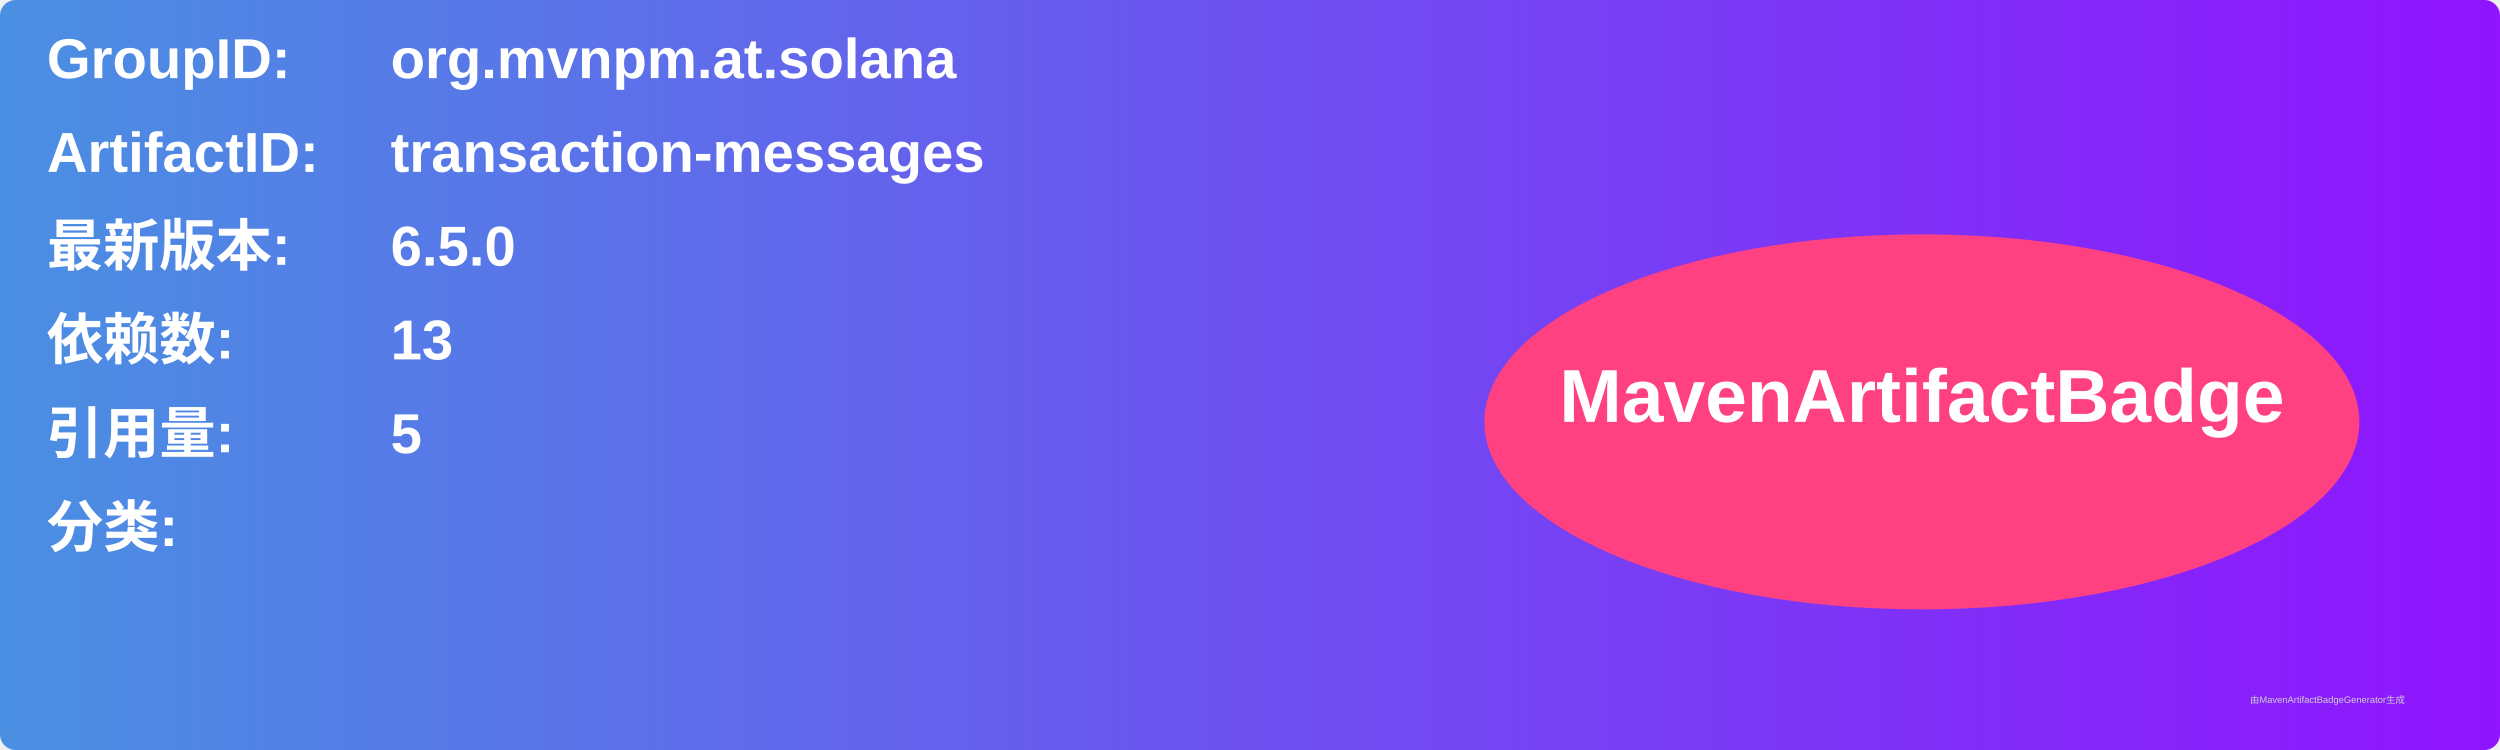
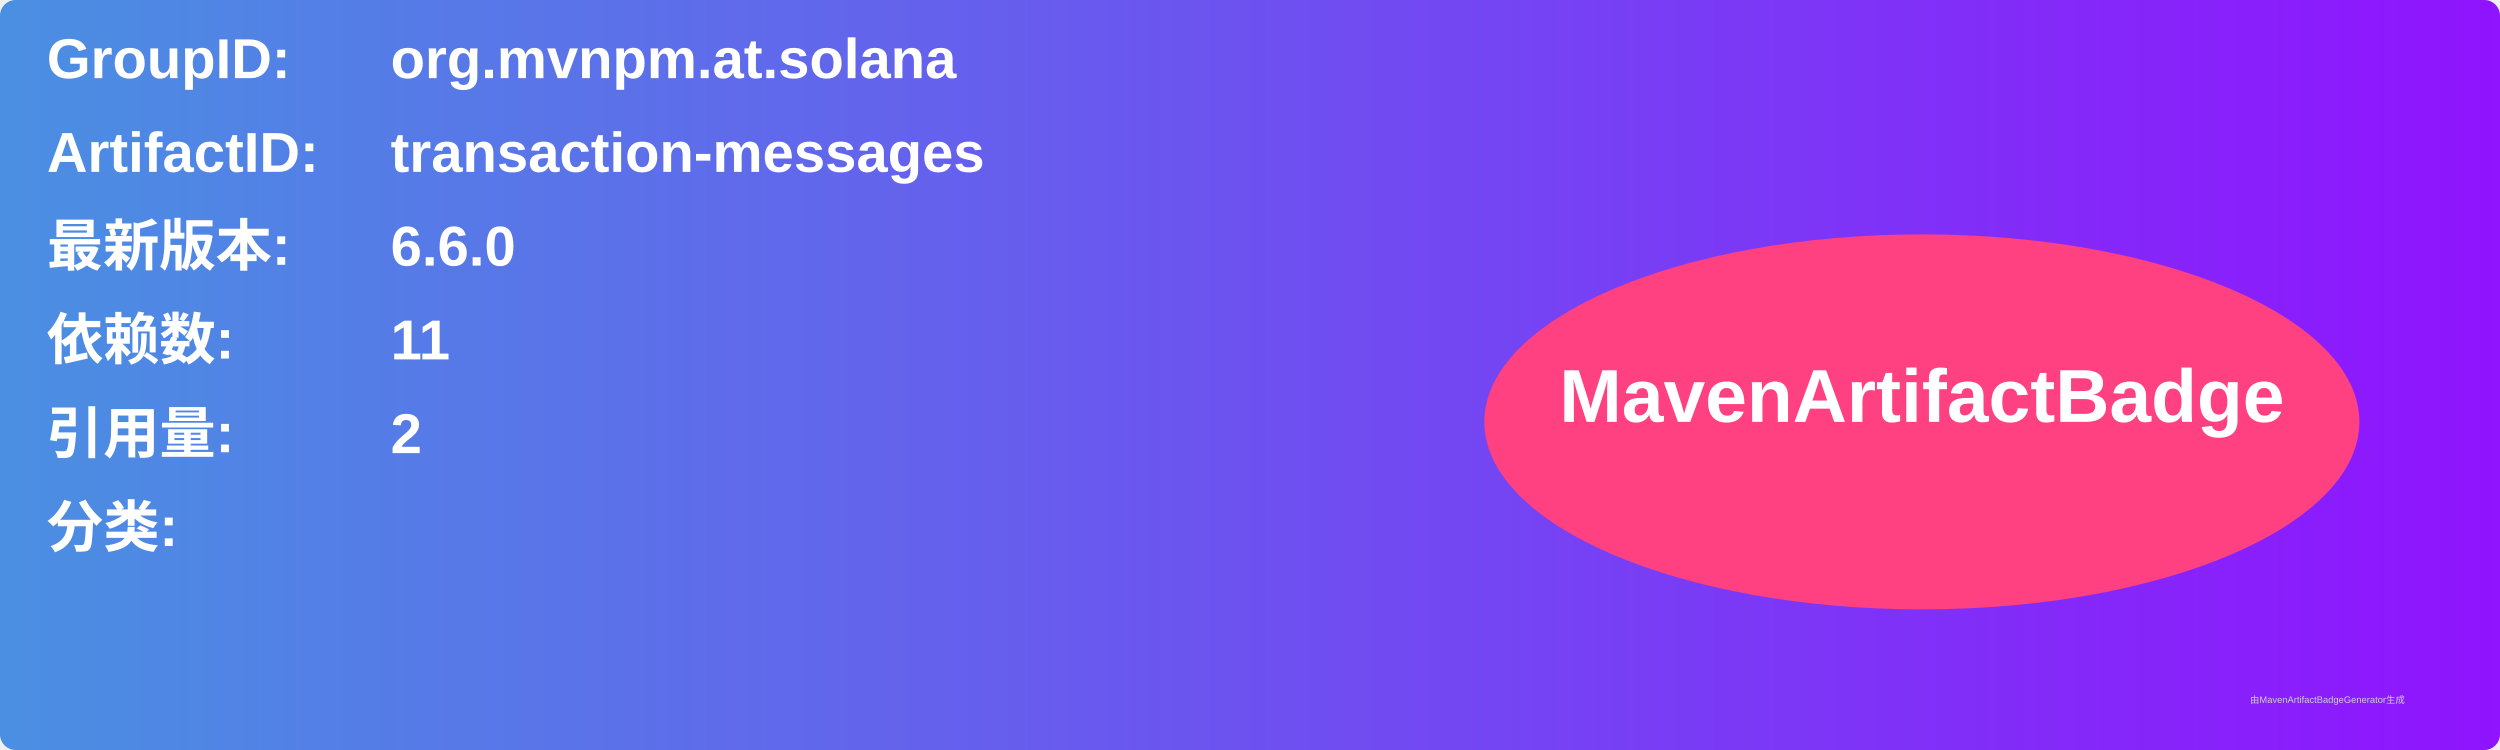
<svg xmlns="http://www.w3.org/2000/svg" width="800" height="240" viewBox="0 0 800 240">
  <linearGradient id="grad" x1="0%" y1="0%" x2="100%" y2="0%">
    <stop offset="0%" stop-color="#4a90e2" />
    <stop offset="100%" stop-color="#9013fe" />
  </linearGradient>
  <rect width="100%" height="100%" rx="5" ry="5" fill="url(#grad)" />
  <g transform="translate(15, 15)">
    <text x="0" y="10" font-family="Arial" font-size="18" fill="white" font-weight="bold" width="260">GroupID:</text>
    <text x="110" y="10" font-family="Arial" font-size="18" fill="white" font-weight="bold" width="460">org.mvnpm.at.solana</text>
    <text x="0" y="40" font-family="Arial" font-size="18" fill="white" font-weight="bold" width="260">ArtifactID:</text>
    <text x="110" y="40" font-family="Arial" font-size="18" fill="white" font-weight="bold" width="460">transaction-messages</text>
    <text x="0" y="70" font-family="Arial" font-size="18" fill="white" font-weight="bold">最新版本:</text>
    <text x="110" y="70" font-family="Arial" font-size="18" fill="white" font-weight="bold">
-       <tspan font-weight="bold">6.5.0</tspan>
+       <tspan font-weight="bold">6.6.0</tspan>
    </text>
    <text x="0" y="100" font-family="Arial" font-size="18" fill="white" font-weight="bold">依赖数: </text>
    <text x="110" y="100" font-family="Arial" font-size="18" fill="white">
-       <tspan font-weight="bold">13</tspan>
+       <tspan font-weight="bold">11</tspan>
    </text>
    <text x="0" y="130" font-family="Arial" font-size="18" fill="white" font-weight="bold">引用量: </text>
    <text x="110" y="130" font-family="Arial" font-size="18" fill="white">
-       <tspan font-weight="bold">5</tspan>
+       <tspan font-weight="bold">2</tspan>
    </text>
    <text x="0" y="160" font-family="Arial" font-size="18" fill="white" font-weight="bold">分类:</text>
    <text x="10" y="190" font-family="Arial" font-size="10" fill="white">
      <tspan font-weight="bold" />
    </text>
    <ellipse cx="600" cy="120" rx="140" ry="60" fill="#ff4081" />
    <text x="600" y="120" text-anchor="middle" font-family="Arial" font-size="24" fill="white" font-weight="bold">MavenArtifactBadge</text>
  </g>
  <text x="720" y="225" font-family="Arial" font-size="3" fill="#d0d0d0">由MavenArtifactBadgeGenerator生成</text>
</svg>
